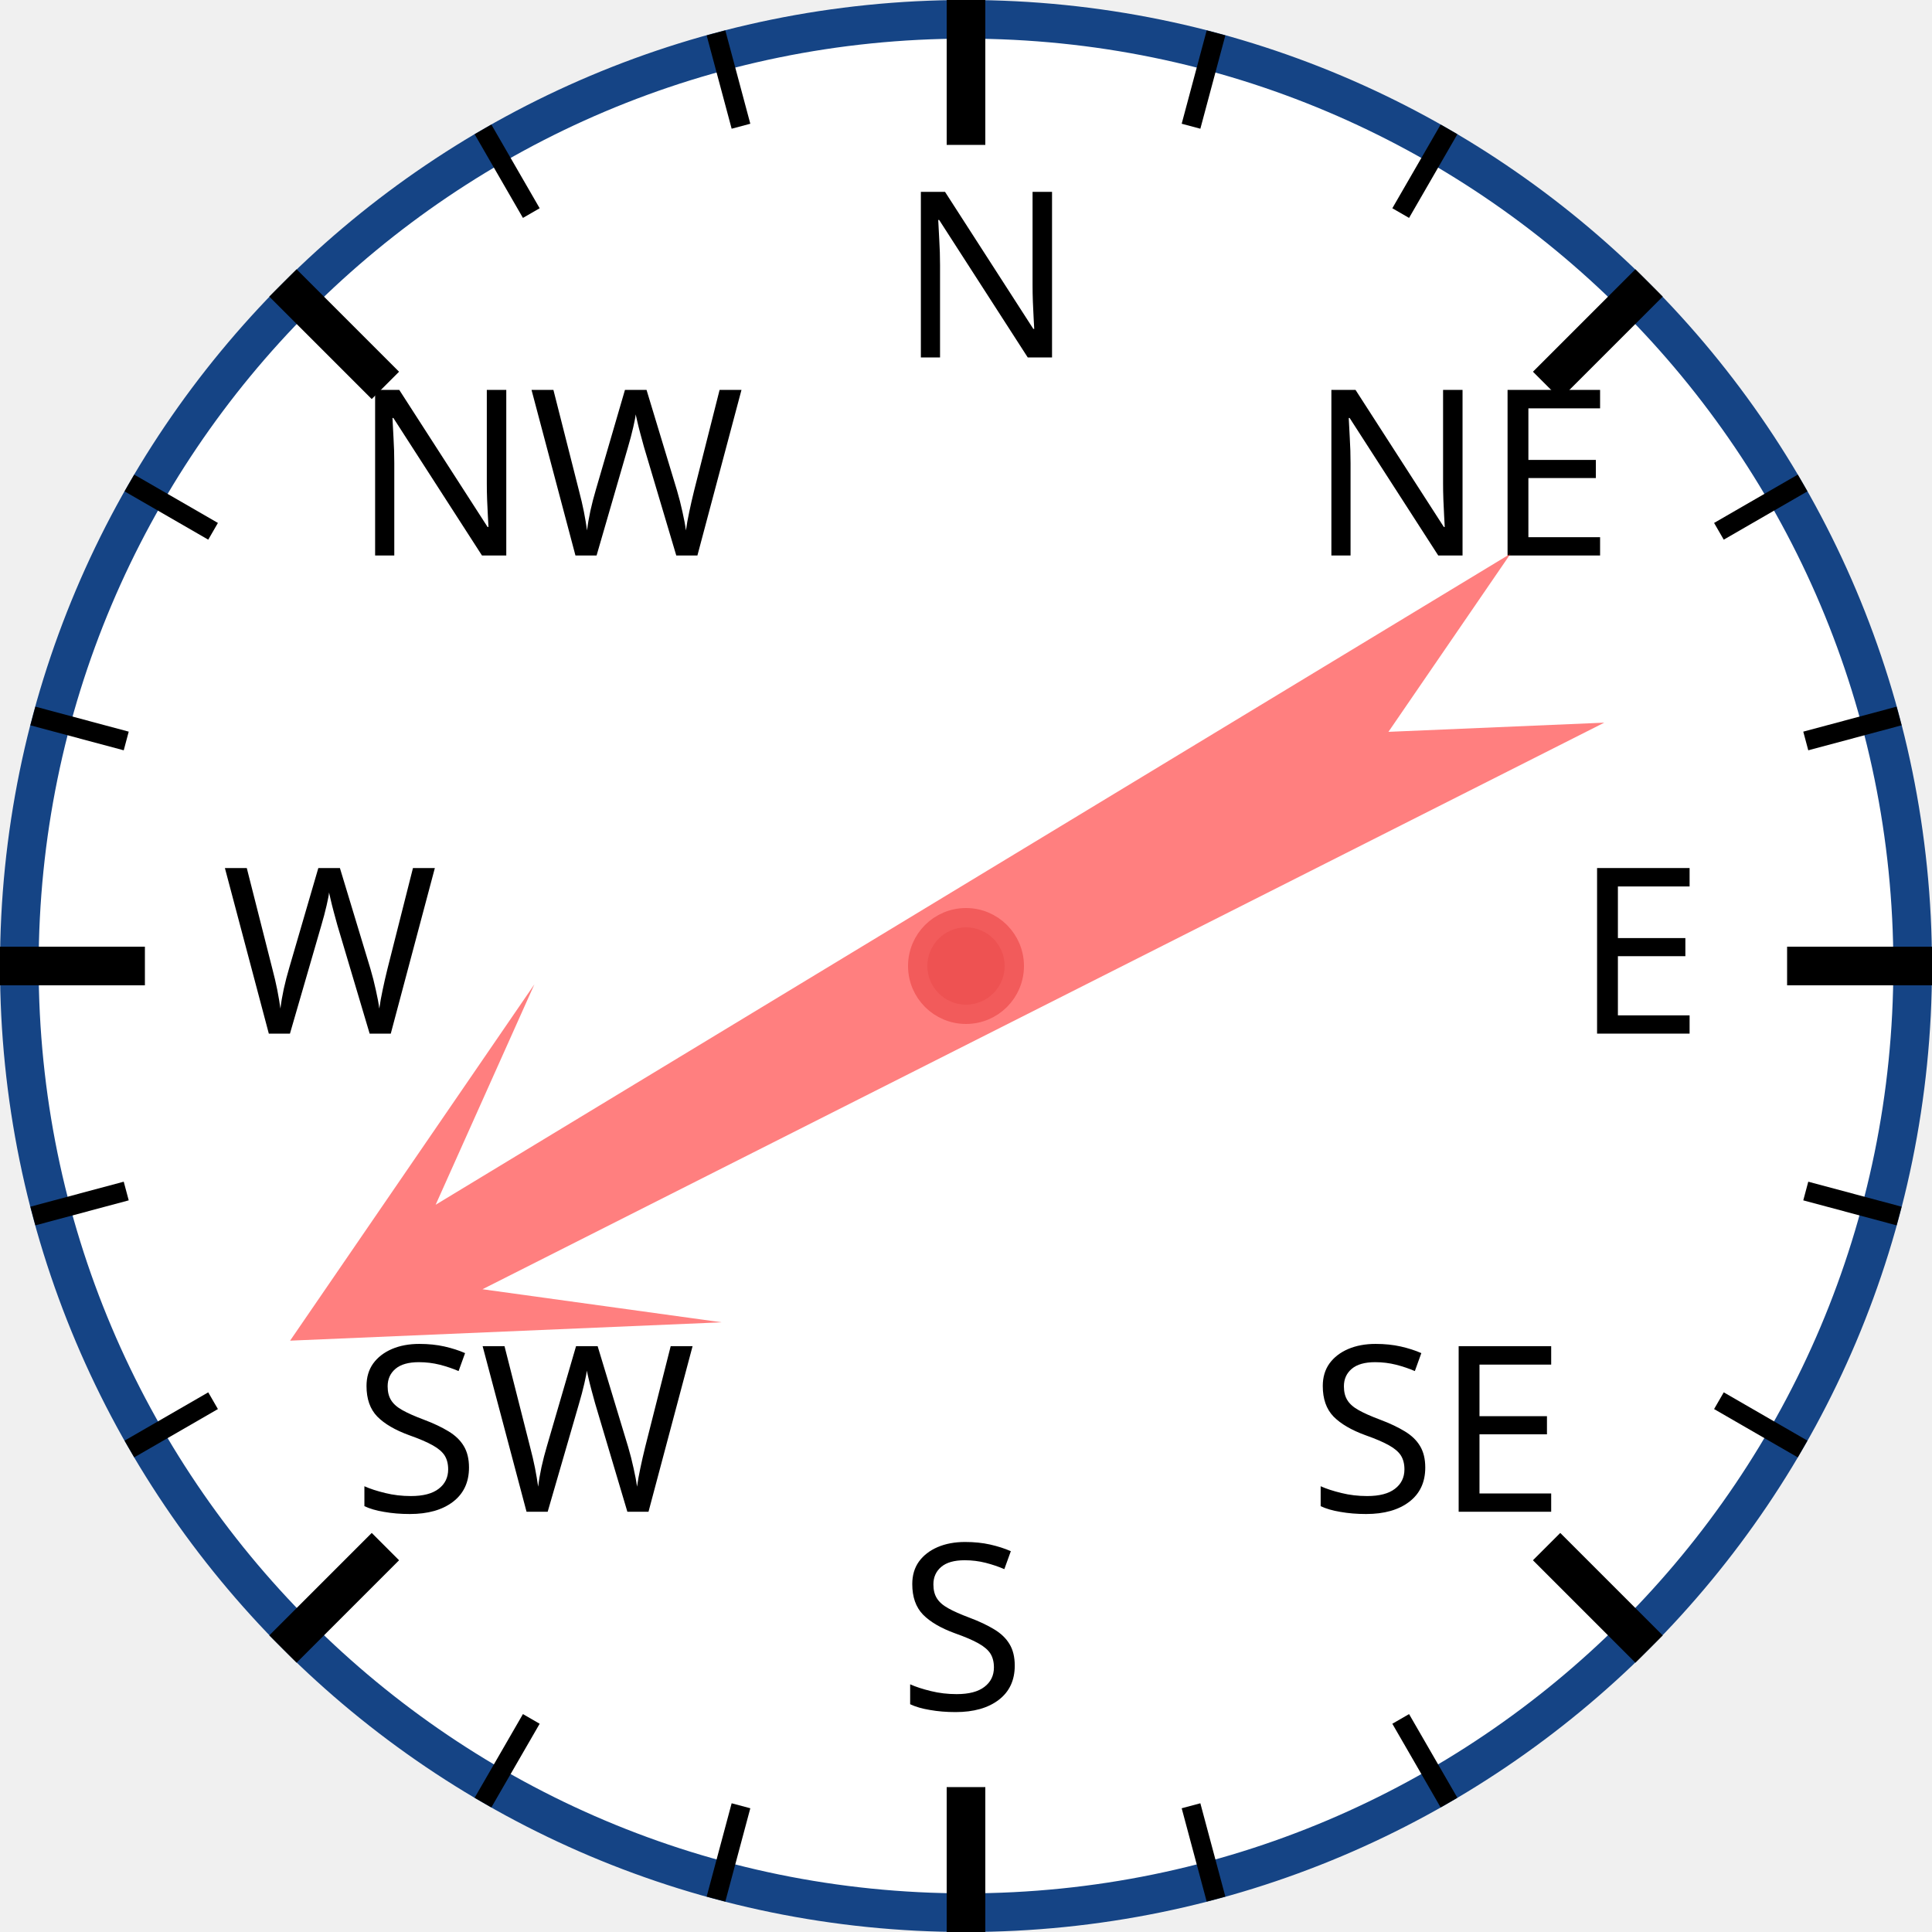
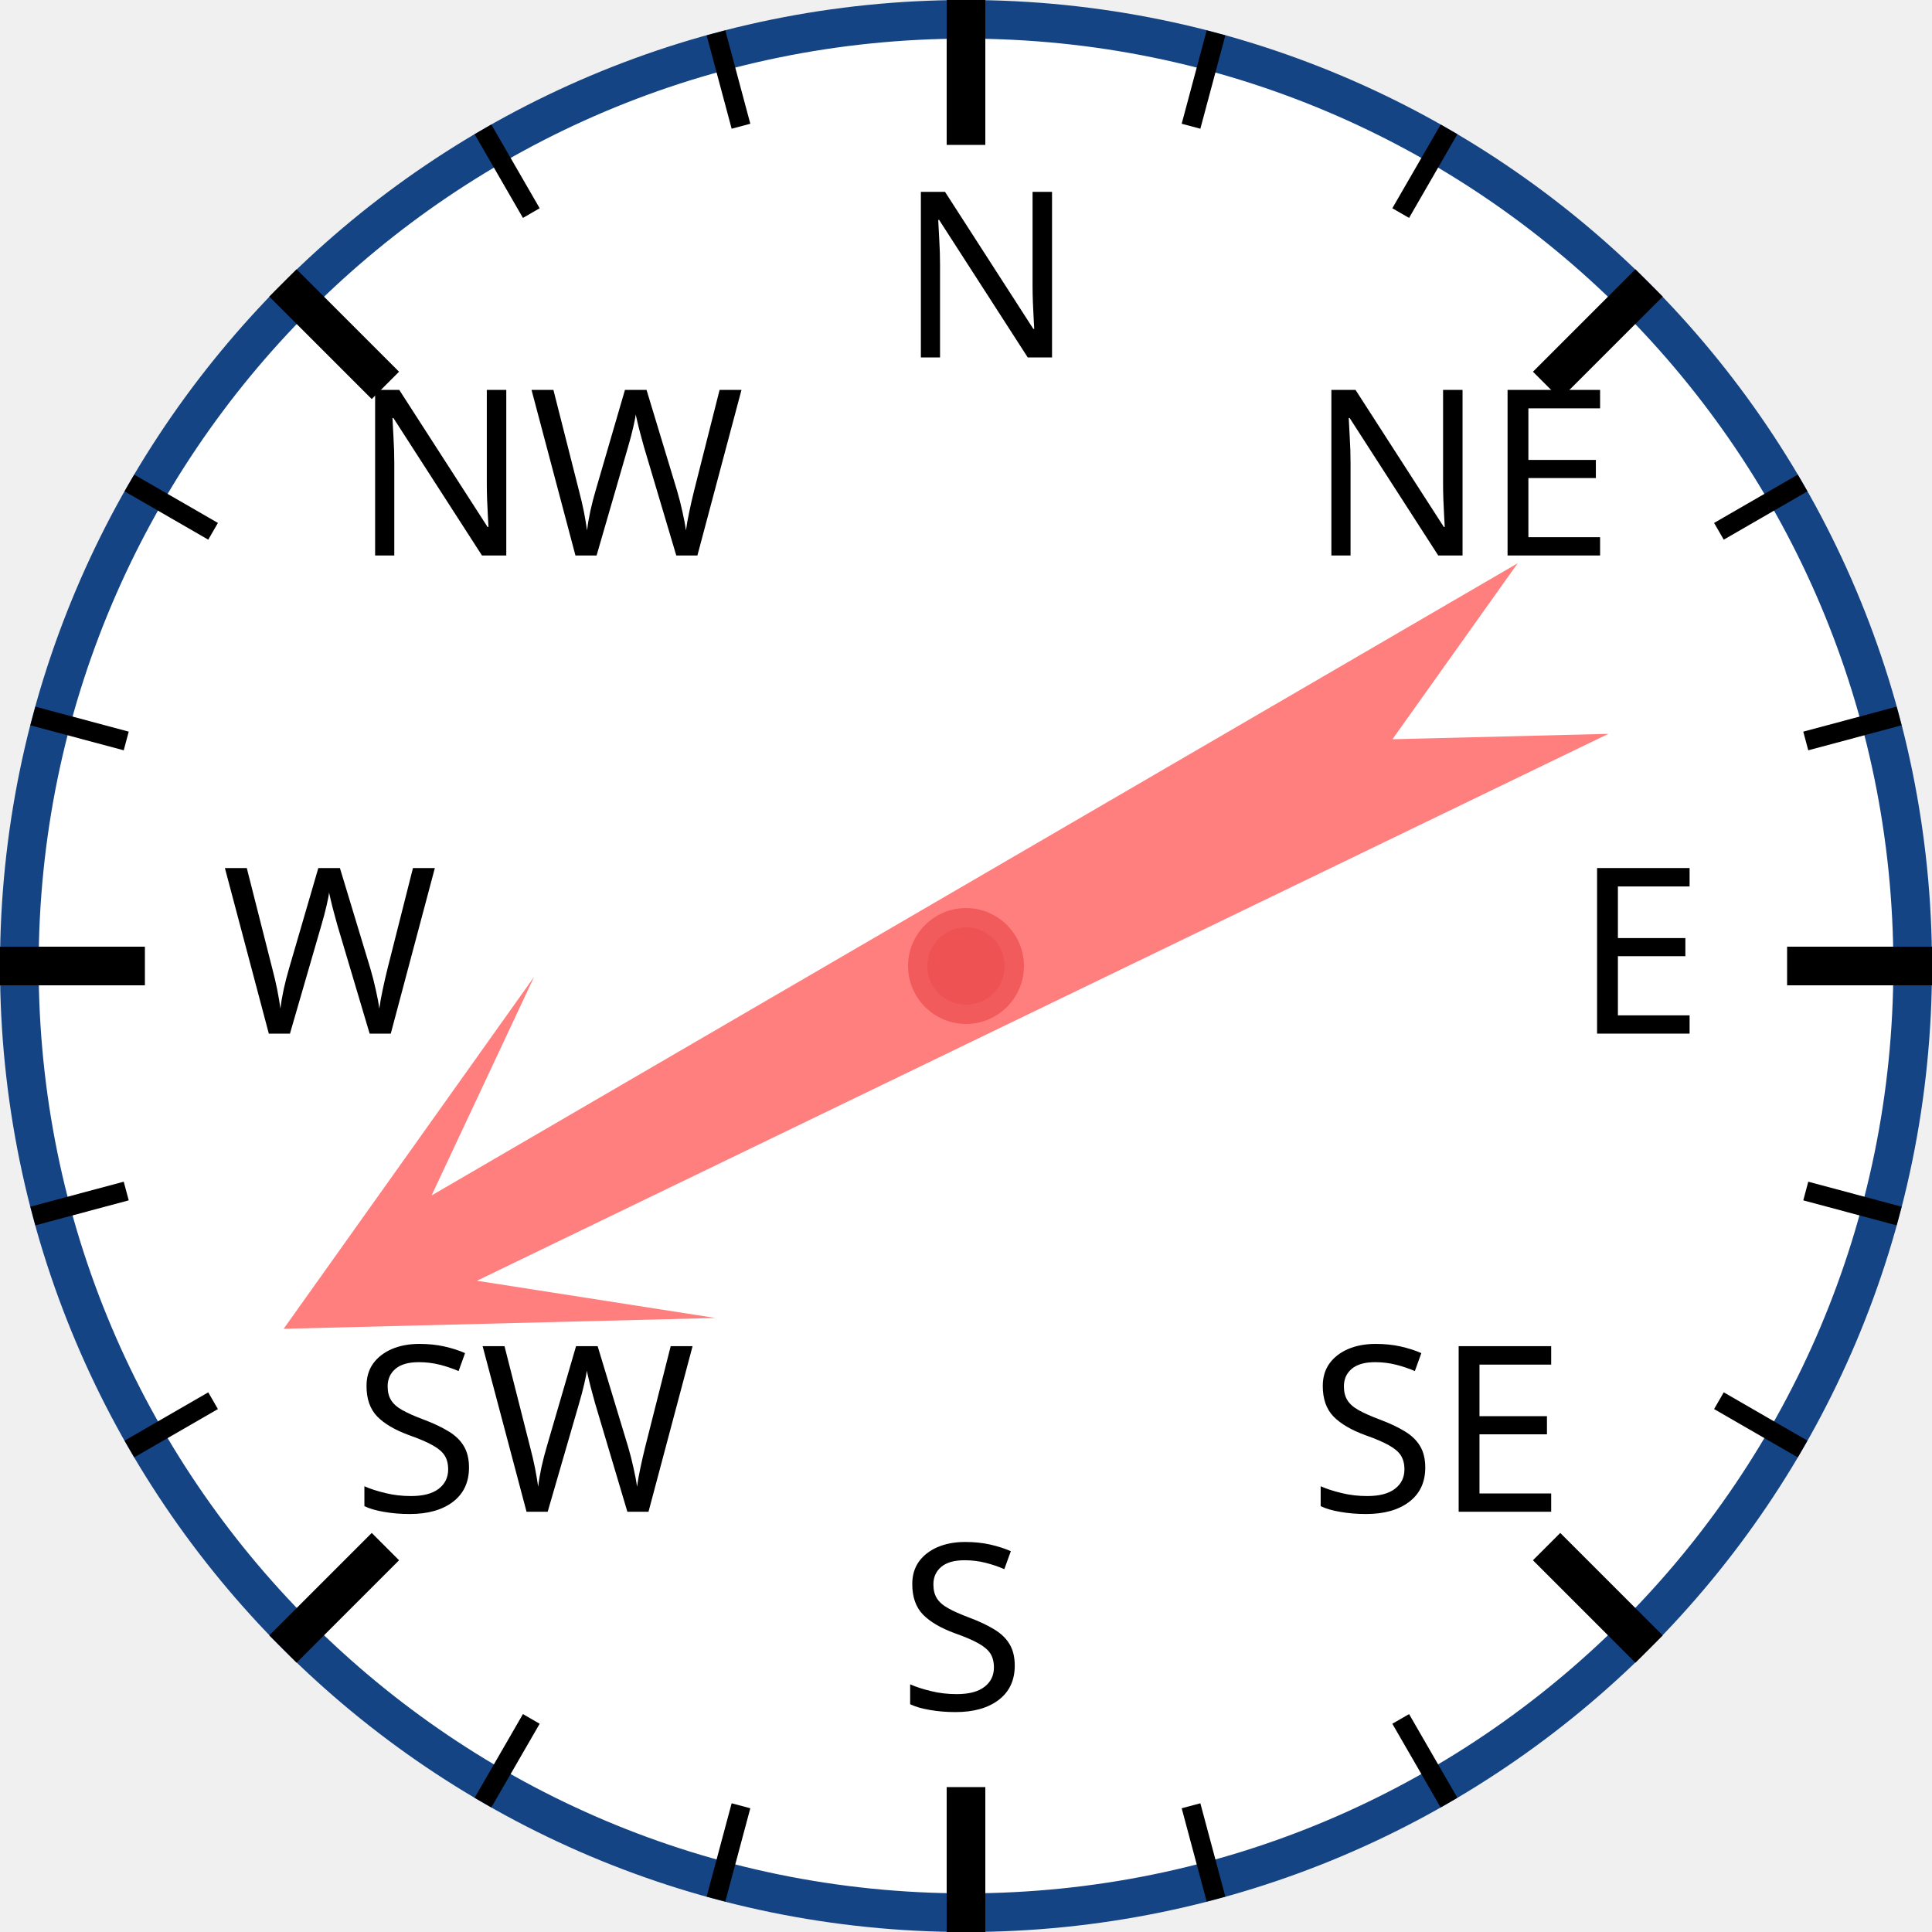
<svg xmlns="http://www.w3.org/2000/svg" width="120px" height="120px" viewBox="0 0 200 200">
  <circle cx="100" cy="100" r="98" style="fill: white; stroke: #154485; stroke-width: 4;" />
  <text x="93.0" y="37.0" style="font-family: sans-serif; font-size: 18pt;">N</text>
  <line x1="100.0" y1="0.0" x2="100.0" y2="15.0" style="stroke: black; stroke-width: 4;" />
  <line x1="74.118" y1="3.407" x2="76.706" y2="13.067" style="stroke: black; stroke-width: 2;" />
  <line x1="50" y1="13.397" x2="55" y2="22.058" style="stroke: black; stroke-width: 2;" />
  <text x="36.503" y="57.503" style="font-family: sans-serif; font-size: 18pt;">NW</text>
  <line x1="29.289" y1="29.289" x2="39.896" y2="39.896" style="stroke: black; stroke-width: 4;" />
  <line x1="13.397" y1="50" x2="22.058" y2="55" style="stroke: black; stroke-width: 2;" />
  <line x1="3.407" y1="74.118" x2="13.067" y2="76.706" style="stroke: black; stroke-width: 2;" />
  <text x="23.0" y="107.0" style="font-family: sans-serif; font-size: 18pt;">W</text>
  <line x1="0.0" y1="100.0" x2="15.0" y2="100.0" style="stroke: black; stroke-width: 4;" />
  <line x1="3.407" y1="125.882" x2="13.067" y2="123.294" style="stroke: black; stroke-width: 2;" />
  <line x1="13.397" y1="150" x2="22.058" y2="145" style="stroke: black; stroke-width: 2;" />
  <text x="36.503" y="156.497" style="font-family: sans-serif; font-size: 18pt;">SW</text>
  <line x1="29.289" y1="170.711" x2="39.896" y2="160.104" style="stroke: black; stroke-width: 4;" />
  <line x1="50" y1="186.603" x2="55" y2="177.942" style="stroke: black; stroke-width: 2;" />
  <line x1="74.118" y1="196.593" x2="76.706" y2="186.933" style="stroke: black; stroke-width: 2;" />
  <text x="93" y="177.0" style="font-family: sans-serif; font-size: 18pt;">S</text>
  <line x1="100" y1="200.0" x2="100" y2="185.0" style="stroke: black; stroke-width: 4;" />
  <line x1="125.882" y1="196.593" x2="123.294" y2="186.933" style="stroke: black; stroke-width: 2;" />
  <line x1="150.0" y1="186.603" x2="145.0" y2="177.942" style="stroke: black; stroke-width: 2;" />
  <text x="135.497" y="156.497" style="font-family: sans-serif; font-size: 18pt;">SE</text>
  <line x1="170.711" y1="170.711" x2="160.104" y2="160.104" style="stroke: black; stroke-width: 4;" />
  <line x1="186.603" y1="150" x2="177.942" y2="145" style="stroke: black; stroke-width: 2;" />
  <line x1="196.593" y1="125.882" x2="186.933" y2="123.294" style="stroke: black; stroke-width: 2;" />
  <text x="163.0" y="107" style="font-family: sans-serif; font-size: 18pt;">E</text>
  <line x1="200.0" y1="100" x2="185.0" y2="100" style="stroke: black; stroke-width: 4;" />
  <line x1="196.593" y1="74.118" x2="186.933" y2="76.706" style="stroke: black; stroke-width: 2;" />
  <line x1="186.603" y1="50" x2="177.942" y2="55" style="stroke: black; stroke-width: 2;" />
  <text x="135.497" y="57.503" style="font-family: sans-serif; font-size: 18pt;">NE</text>
  <line x1="170.711" y1="29.289" x2="160.104" y2="39.896" style="stroke: black; stroke-width: 4;" />
  <line x1="150" y1="13.397" x2="145" y2="22.058" style="stroke: black; stroke-width: 2;" />
  <line x1="125.882" y1="3.407" x2="123.294" y2="13.067" style="stroke: black; stroke-width: 2;" />
-   <polygon points="100 20 120 60 105 40 110 170 100 150 90 170 95 40 80 60" style="fill: red; fill-opacity: 0.5;" transform="rotate(241,100,100)" />
+   <polygon points="100 20 120 60 105 40 110 170 100 150 90 170 95 40 80 60" style="fill: red; fill-opacity: 0.5;" transform="rotate(242,100,100)" />
  <circle cx="100" cy="100" r="5" style="fill: #EE5252; stroke: #F25B5B; stroke-width: 2;" />
</svg>
